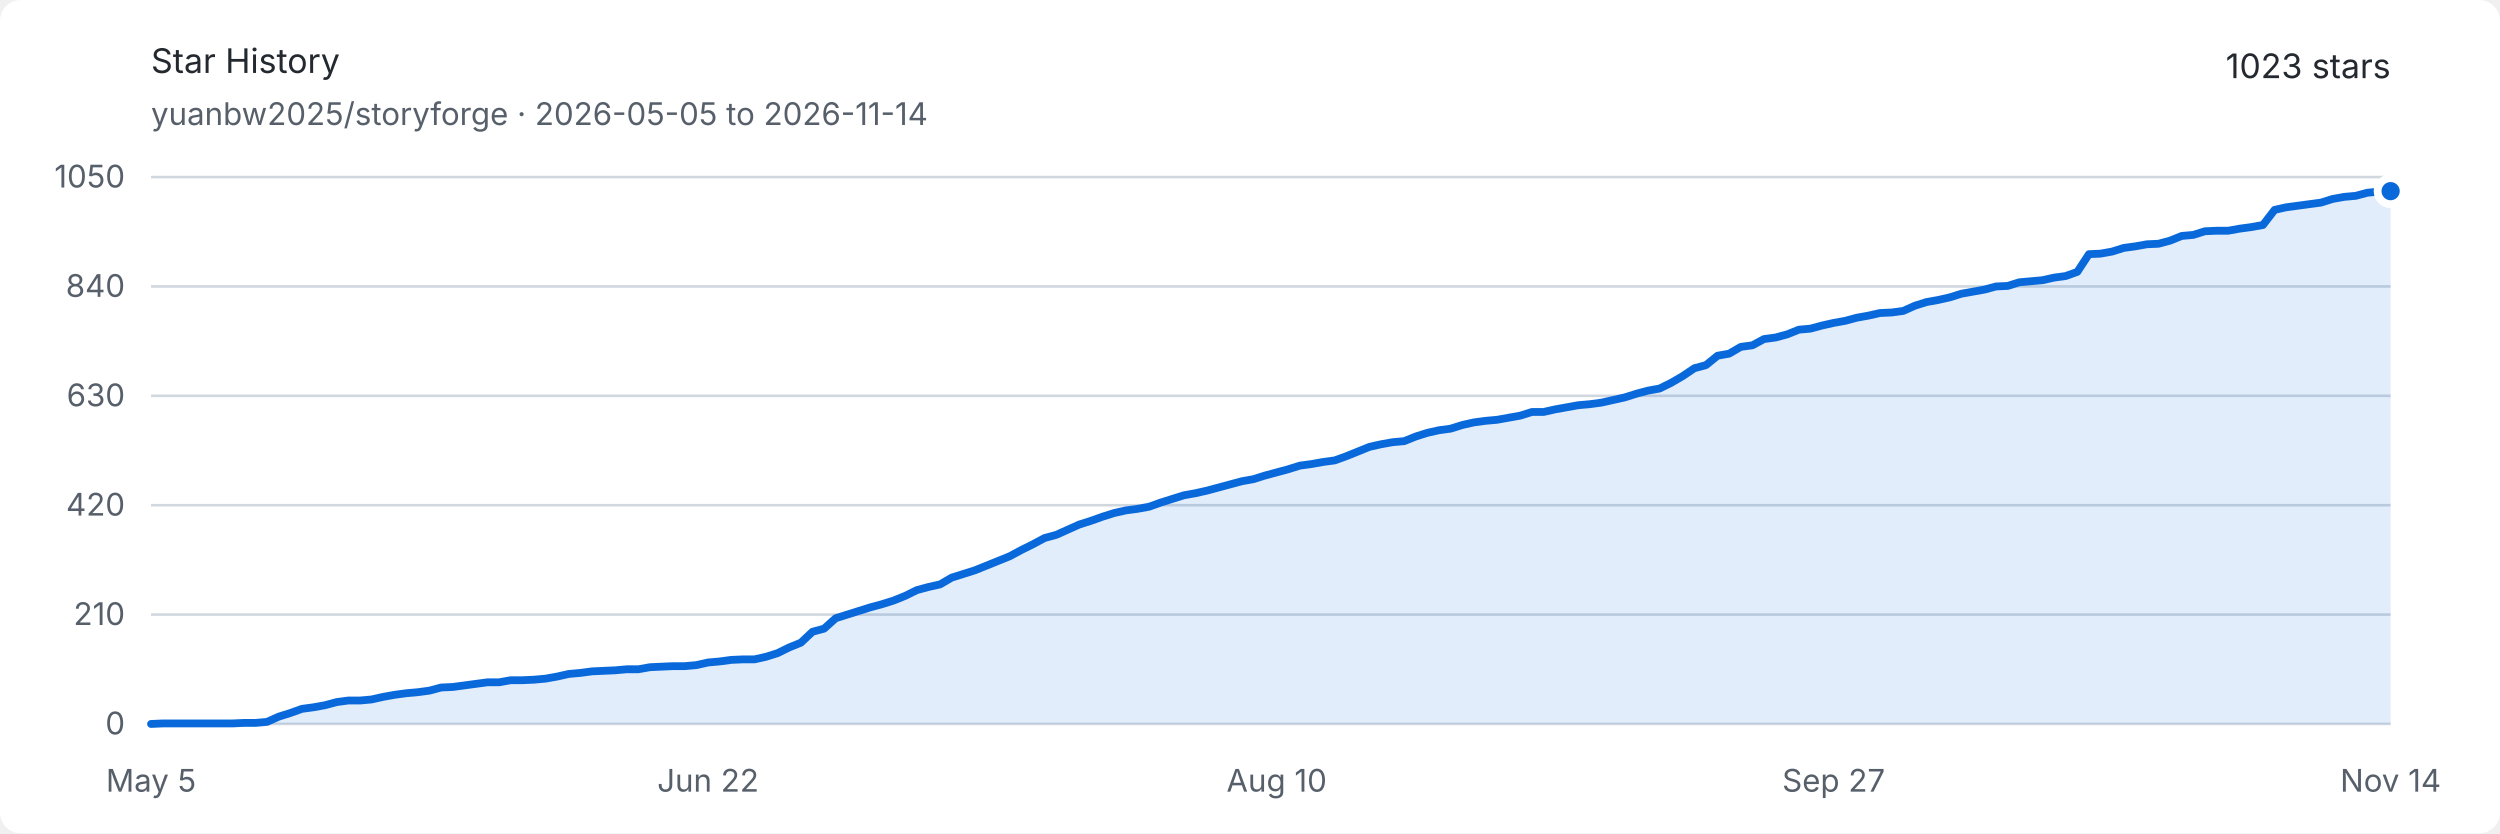
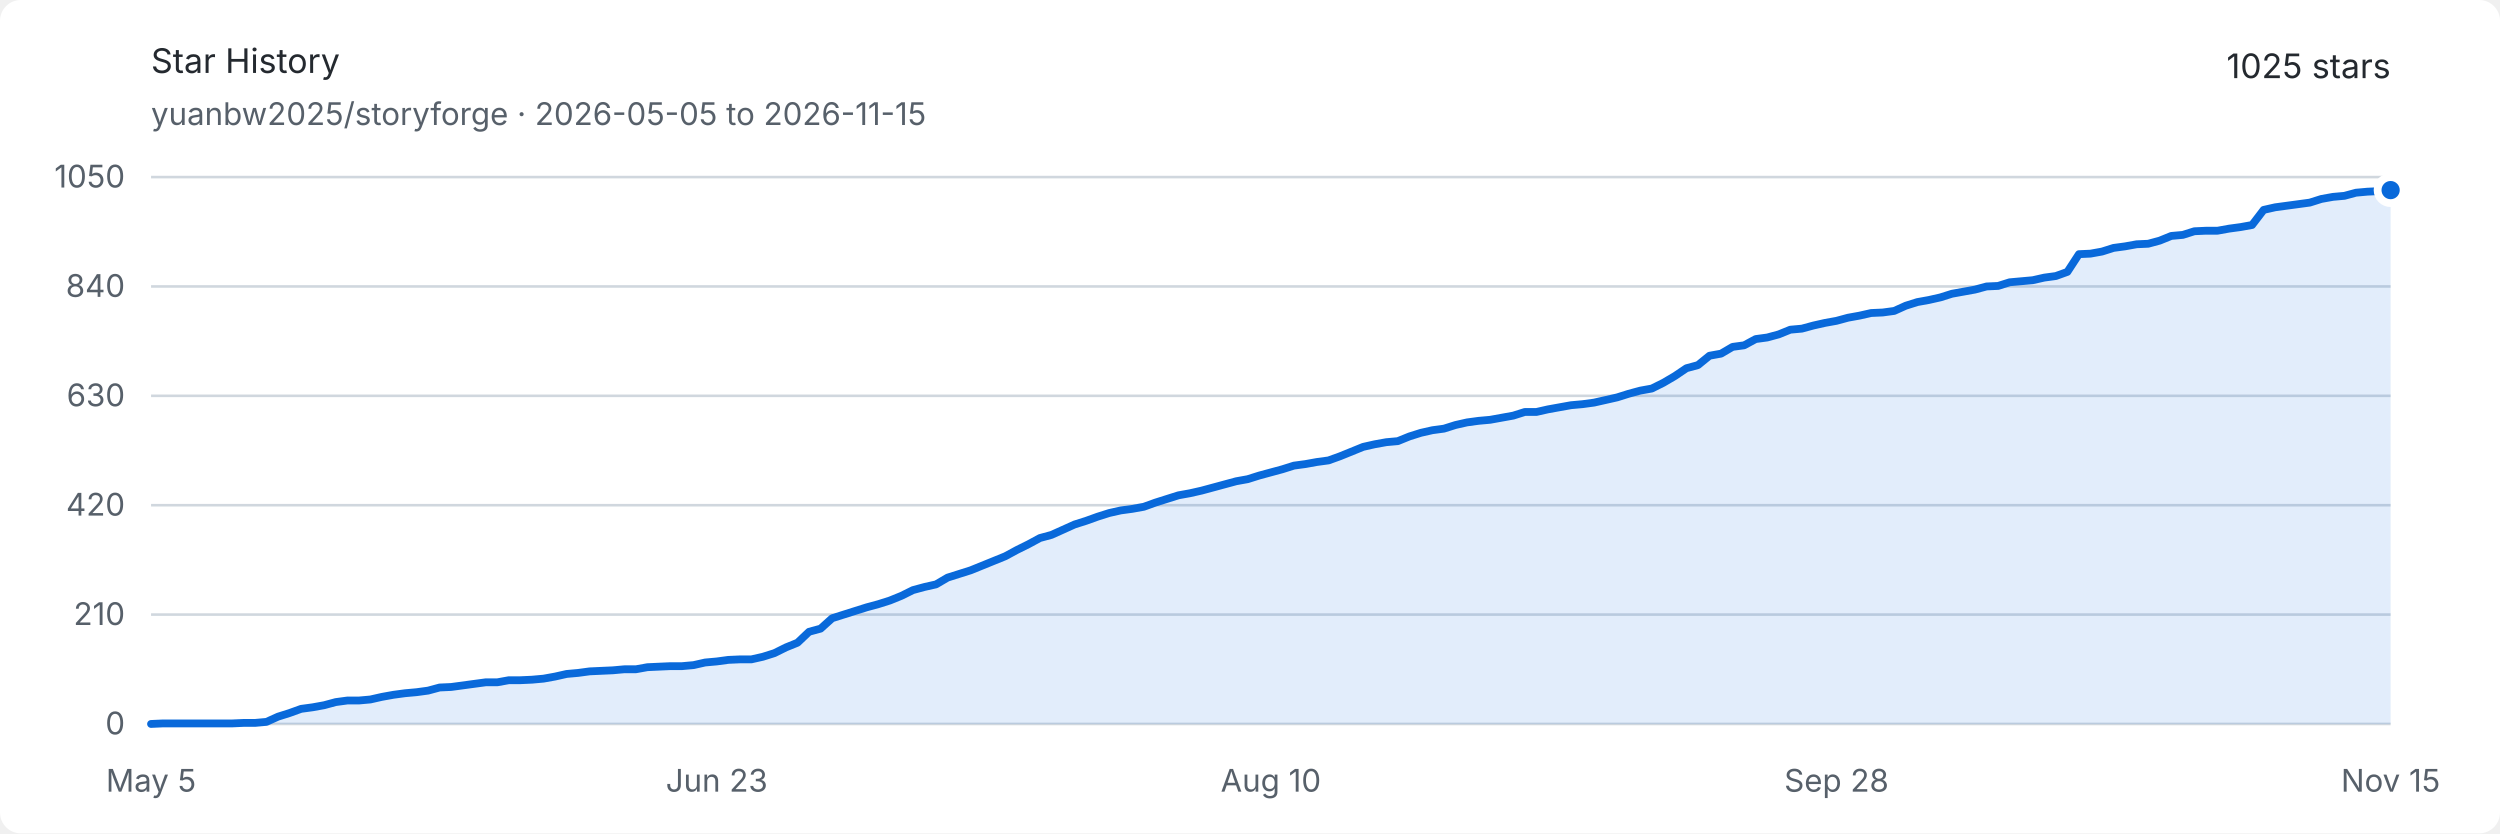
<svg xmlns="http://www.w3.org/2000/svg" width="960" height="320" viewBox="0 0 960 320" role="img" aria-labelledby="title description">
  <style>
    .background { fill: #ffffff; }
    .text { fill: #24292f; font: 13px -apple-system, BlinkMacSystemFont, "Segoe UI", sans-serif; }
    .muted { fill: #57606a; font: 12px -apple-system, BlinkMacSystemFont, "Segoe UI", sans-serif; }
    .grid { stroke: #d0d7de; stroke-width: 1; }
    .area { fill: #0969da; opacity: .12; }
    .line { fill: none; stroke: #0969da; stroke-width: 3; stroke-linejoin: round; stroke-linecap: round; }
    .endpoint { fill: #0969da; stroke: #ffffff; stroke-width: 3; }
    @media (prefers-color-scheme: dark) {
      .background { fill: #0d1117; }
      .text { fill: #e6edf3; }
      .muted { fill: #8d96a0; }
      .grid { stroke: #30363d; }
      .area { fill: #58a6ff; opacity: .16; }
      .line { stroke: #58a6ff; }
      .endpoint { fill: #58a6ff; stroke: #0d1117; }
    }
  </style>
  <rect class="background" width="960" height="320" rx="8" />
  <text class="text" x="58" y="28" font-size="18" font-weight="600">Star History</text>
-   <text class="muted" x="58" y="48">yuanbw2025/storyforge · 2026-05-05 to 2026-11-14</text>
-   <text class="text" x="918" y="30" text-anchor="end" font-size="22" font-weight="600">1023 stars</text>
+   <text class="muted" x="58" y="48">yuanbw2025/storyforge · 2026-05-05 to 2026-11-15</text>
+   <text class="text" x="918" y="30" text-anchor="end" font-size="22" font-weight="600">1025 stars</text>
  <line class="grid" x1="58" y1="278" x2="918" y2="278" />
  <text class="muted" x="48" y="282" text-anchor="end">0</text>
  <line class="grid" x1="58" y1="236" x2="918" y2="236" />
  <text class="muted" x="48" y="240" text-anchor="end">210</text>
  <line class="grid" x1="58" y1="194" x2="918" y2="194" />
  <text class="muted" x="48" y="198" text-anchor="end">420</text>
  <line class="grid" x1="58" y1="152" x2="918" y2="152" />
  <text class="muted" x="48" y="156" text-anchor="end">630</text>
  <line class="grid" x1="58" y1="110" x2="918" y2="110" />
  <text class="muted" x="48" y="114" text-anchor="end">840</text>
  <line class="grid" x1="58" y1="68" x2="918" y2="68" />
  <text class="muted" x="48" y="72" text-anchor="end">1050</text>
  <text class="muted" x="58" y="304" text-anchor="middle">May 5</text>
-   <text class="muted" x="271.886" y="304" text-anchor="middle">Jun 22</text>
-   <text class="muted" x="490.228" y="304" text-anchor="middle">Aug 10</text>
-   <text class="muted" x="704.114" y="304" text-anchor="middle">Sep 27</text>
-   <text class="muted" x="918" y="304" text-anchor="middle">Nov 14</text>
-   <path class="area" d="M 58.00 278.00 L 62.46 277.80 L 66.91 277.80 L 71.37 277.80 L 75.82 277.80 L 80.28 277.80 L 84.74 277.80 L 89.19 277.80 L 93.65 277.60 L 98.10 277.60 L 102.56 277.20 L 107.02 275.20 L 111.47 273.80 L 115.93 272.20 L 120.38 271.60 L 124.84 270.80 L 129.30 269.60 L 133.75 269.00 L 138.21 269.00 L 142.66 268.60 L 147.12 267.60 L 151.58 266.80 L 156.03 266.20 L 160.49 265.80 L 164.94 265.20 L 169.40 264.00 L 173.85 263.80 L 178.31 263.20 L 182.77 262.60 L 187.22 262.00 L 191.68 262.00 L 196.13 261.20 L 200.59 261.20 L 205.05 261.00 L 209.50 260.60 L 213.96 259.80 L 218.41 258.80 L 222.87 258.40 L 227.33 257.80 L 231.78 257.60 L 236.24 257.40 L 240.69 257.00 L 245.15 257.00 L 249.61 256.20 L 254.06 256.00 L 258.52 255.80 L 262.97 255.80 L 267.43 255.40 L 271.89 254.40 L 276.34 254.00 L 280.80 253.40 L 285.25 253.20 L 289.71 253.20 L 294.17 252.20 L 298.62 250.80 L 303.08 248.60 L 307.53 246.80 L 311.99 242.60 L 316.45 241.40 L 320.90 237.40 L 325.36 236.00 L 329.81 234.60 L 334.27 233.20 L 338.73 232.00 L 343.18 230.60 L 347.64 228.80 L 352.09 226.60 L 356.55 225.40 L 361.01 224.40 L 365.46 221.80 L 369.92 220.40 L 374.37 219.00 L 378.83 217.20 L 383.28 215.40 L 387.74 213.60 L 392.20 211.20 L 396.65 209.00 L 401.11 206.60 L 405.56 205.40 L 410.02 203.40 L 414.48 201.40 L 418.93 200.00 L 423.39 198.40 L 427.84 197.00 L 432.30 196.00 L 436.76 195.40 L 441.21 194.60 L 445.67 193.00 L 450.12 191.60 L 454.58 190.20 L 459.04 189.40 L 463.49 188.40 L 467.95 187.20 L 472.40 186.00 L 476.86 184.80 L 481.32 184.00 L 485.77 182.60 L 490.23 181.40 L 494.68 180.20 L 499.14 178.80 L 503.60 178.20 L 508.05 177.40 L 512.51 176.80 L 516.96 175.20 L 521.42 173.40 L 525.88 171.60 L 530.33 170.60 L 534.79 169.80 L 539.24 169.40 L 543.70 167.60 L 548.16 166.20 L 552.61 165.20 L 557.07 164.60 L 561.52 163.20 L 565.98 162.20 L 570.44 161.60 L 574.89 161.20 L 579.35 160.40 L 583.80 159.60 L 588.26 158.20 L 592.72 158.20 L 597.17 157.20 L 601.63 156.40 L 606.08 155.60 L 610.54 155.20 L 614.99 154.60 L 619.45 153.60 L 623.91 152.60 L 628.36 151.20 L 632.82 150.00 L 637.27 149.20 L 641.73 147.00 L 646.19 144.40 L 650.64 141.40 L 655.10 140.20 L 659.55 136.60 L 664.01 135.80 L 668.47 133.20 L 672.92 132.60 L 677.38 130.20 L 681.83 129.60 L 686.29 128.40 L 690.75 126.60 L 695.20 126.20 L 699.66 125.00 L 704.11 124.00 L 708.57 123.20 L 713.03 122.00 L 717.48 121.20 L 721.94 120.20 L 726.39 120.00 L 730.85 119.40 L 735.31 117.40 L 739.76 116.00 L 744.22 115.20 L 748.67 114.20 L 753.13 112.80 L 757.59 112.00 L 762.04 111.20 L 766.50 110.00 L 770.95 109.80 L 775.41 108.40 L 779.87 108.00 L 784.32 107.60 L 788.78 106.60 L 793.23 106.00 L 797.69 104.40 L 802.15 97.60 L 806.60 97.40 L 811.06 96.60 L 815.51 95.20 L 819.97 94.60 L 824.42 93.80 L 828.88 93.60 L 833.34 92.40 L 837.79 90.60 L 842.25 90.20 L 846.70 88.80 L 851.16 88.60 L 855.62 88.60 L 860.07 87.80 L 864.53 87.20 L 868.98 86.40 L 873.44 80.60 L 877.90 79.60 L 882.35 79.00 L 886.81 78.40 L 891.26 77.80 L 895.72 76.40 L 900.18 75.60 L 904.63 75.20 L 909.09 74.00 L 913.54 73.60 L 918.00 73.40 L 918.00 278 L 58 278 Z" />
-   <path class="line" d="M 58.00 278.00 L 62.46 277.80 L 66.91 277.80 L 71.37 277.80 L 75.82 277.80 L 80.28 277.80 L 84.74 277.80 L 89.19 277.80 L 93.65 277.60 L 98.10 277.60 L 102.56 277.20 L 107.02 275.20 L 111.47 273.80 L 115.93 272.20 L 120.38 271.60 L 124.84 270.80 L 129.30 269.60 L 133.75 269.00 L 138.21 269.00 L 142.66 268.60 L 147.12 267.60 L 151.58 266.80 L 156.03 266.20 L 160.49 265.80 L 164.94 265.20 L 169.40 264.00 L 173.85 263.80 L 178.31 263.20 L 182.77 262.60 L 187.22 262.00 L 191.68 262.00 L 196.13 261.20 L 200.59 261.20 L 205.05 261.00 L 209.50 260.60 L 213.96 259.80 L 218.41 258.80 L 222.87 258.40 L 227.33 257.80 L 231.78 257.60 L 236.24 257.40 L 240.69 257.00 L 245.15 257.00 L 249.61 256.20 L 254.06 256.00 L 258.52 255.80 L 262.97 255.80 L 267.43 255.40 L 271.89 254.40 L 276.34 254.00 L 280.80 253.40 L 285.25 253.20 L 289.71 253.20 L 294.17 252.20 L 298.62 250.80 L 303.08 248.60 L 307.53 246.80 L 311.99 242.60 L 316.45 241.40 L 320.90 237.40 L 325.36 236.00 L 329.81 234.60 L 334.27 233.20 L 338.73 232.00 L 343.18 230.60 L 347.64 228.80 L 352.09 226.60 L 356.55 225.40 L 361.01 224.40 L 365.46 221.80 L 369.92 220.40 L 374.37 219.00 L 378.83 217.20 L 383.28 215.40 L 387.74 213.60 L 392.20 211.20 L 396.65 209.00 L 401.11 206.60 L 405.56 205.40 L 410.02 203.40 L 414.48 201.40 L 418.93 200.00 L 423.39 198.40 L 427.84 197.00 L 432.30 196.00 L 436.76 195.40 L 441.21 194.60 L 445.67 193.00 L 450.12 191.60 L 454.58 190.20 L 459.04 189.40 L 463.49 188.40 L 467.95 187.20 L 472.40 186.00 L 476.86 184.80 L 481.32 184.00 L 485.77 182.60 L 490.23 181.40 L 494.68 180.20 L 499.14 178.80 L 503.60 178.20 L 508.05 177.40 L 512.51 176.80 L 516.96 175.20 L 521.42 173.40 L 525.88 171.60 L 530.33 170.60 L 534.79 169.80 L 539.24 169.40 L 543.70 167.60 L 548.16 166.20 L 552.61 165.20 L 557.07 164.60 L 561.52 163.20 L 565.98 162.20 L 570.44 161.60 L 574.89 161.20 L 579.35 160.40 L 583.80 159.60 L 588.26 158.20 L 592.72 158.20 L 597.17 157.20 L 601.63 156.40 L 606.08 155.60 L 610.54 155.20 L 614.99 154.60 L 619.45 153.60 L 623.91 152.60 L 628.36 151.20 L 632.82 150.00 L 637.27 149.20 L 641.73 147.00 L 646.19 144.40 L 650.64 141.40 L 655.10 140.20 L 659.55 136.60 L 664.01 135.80 L 668.47 133.20 L 672.92 132.60 L 677.38 130.20 L 681.83 129.60 L 686.29 128.40 L 690.75 126.60 L 695.20 126.20 L 699.66 125.00 L 704.11 124.00 L 708.57 123.20 L 713.03 122.00 L 717.48 121.20 L 721.94 120.20 L 726.39 120.00 L 730.85 119.40 L 735.31 117.40 L 739.76 116.00 L 744.22 115.20 L 748.67 114.20 L 753.13 112.80 L 757.59 112.00 L 762.04 111.20 L 766.50 110.00 L 770.95 109.80 L 775.41 108.40 L 779.87 108.00 L 784.32 107.60 L 788.78 106.60 L 793.23 106.00 L 797.69 104.40 L 802.15 97.60 L 806.60 97.40 L 811.06 96.60 L 815.51 95.20 L 819.97 94.60 L 824.42 93.80 L 828.88 93.60 L 833.34 92.40 L 837.79 90.60 L 842.25 90.20 L 846.70 88.80 L 851.16 88.60 L 855.62 88.60 L 860.07 87.80 L 864.53 87.20 L 868.98 86.40 L 873.44 80.60 L 877.90 79.60 L 882.35 79.00 L 886.81 78.40 L 891.26 77.80 L 895.72 76.40 L 900.18 75.60 L 904.63 75.20 L 909.09 74.00 L 913.54 73.60 L 918.00 73.40" />
-   <circle class="endpoint" cx="918" cy="73.4" r="5" />
+   <text class="muted" x="275.216" y="304" text-anchor="middle">Jun 23</text>
+   <text class="muted" x="488" y="304" text-anchor="middle">Aug 10</text>
+   <text class="muted" x="705.216" y="304" text-anchor="middle">Sep 28</text>
+   <text class="muted" x="918" y="304" text-anchor="middle">Nov 15</text>
+   <path class="area" d="M 58.00 278.00 L 62.43 277.80 L 66.87 277.80 L 71.30 277.80 L 75.73 277.80 L 80.16 277.80 L 84.60 277.80 L 89.03 277.80 L 93.46 277.60 L 97.90 277.60 L 102.33 277.20 L 106.76 275.20 L 111.20 273.80 L 115.63 272.20 L 120.06 271.60 L 124.49 270.80 L 128.93 269.60 L 133.36 269.00 L 137.79 269.00 L 142.23 268.60 L 146.66 267.60 L 151.09 266.80 L 155.53 266.20 L 159.96 265.80 L 164.39 265.20 L 168.82 264.00 L 173.26 263.80 L 177.69 263.20 L 182.12 262.60 L 186.56 262.00 L 190.99 262.00 L 195.42 261.20 L 199.86 261.20 L 204.29 261.00 L 208.72 260.60 L 213.15 259.80 L 217.59 258.80 L 222.02 258.40 L 226.45 257.80 L 230.89 257.60 L 235.32 257.40 L 239.75 257.00 L 244.19 257.00 L 248.62 256.20 L 253.05 256.00 L 257.48 255.80 L 261.92 255.80 L 266.35 255.40 L 270.78 254.40 L 275.22 254.00 L 279.65 253.40 L 284.08 253.20 L 288.52 253.20 L 292.95 252.20 L 297.38 250.80 L 301.81 248.60 L 306.25 246.80 L 310.68 242.60 L 315.11 241.40 L 319.55 237.40 L 323.98 236.00 L 328.41 234.60 L 332.85 233.20 L 337.28 232.00 L 341.71 230.60 L 346.14 228.80 L 350.58 226.60 L 355.01 225.40 L 359.44 224.40 L 363.88 221.80 L 368.31 220.40 L 372.74 219.00 L 377.18 217.20 L 381.61 215.40 L 386.04 213.60 L 390.47 211.20 L 394.91 209.00 L 399.34 206.60 L 403.77 205.40 L 408.21 203.40 L 412.64 201.40 L 417.07 200.00 L 421.51 198.40 L 425.94 197.00 L 430.37 196.00 L 434.80 195.40 L 439.24 194.60 L 443.67 193.00 L 448.10 191.60 L 452.54 190.20 L 456.97 189.40 L 461.40 188.40 L 465.84 187.20 L 470.27 186.00 L 474.70 184.80 L 479.13 184.00 L 483.57 182.60 L 488.00 181.40 L 492.43 180.20 L 496.87 178.80 L 501.30 178.20 L 505.73 177.40 L 510.16 176.80 L 514.60 175.20 L 519.03 173.40 L 523.46 171.60 L 527.90 170.60 L 532.33 169.80 L 536.76 169.40 L 541.20 167.60 L 545.63 166.20 L 550.06 165.20 L 554.49 164.60 L 558.93 163.20 L 563.36 162.20 L 567.79 161.60 L 572.23 161.20 L 576.66 160.40 L 581.09 159.60 L 585.53 158.20 L 589.96 158.20 L 594.39 157.20 L 598.82 156.40 L 603.26 155.60 L 607.69 155.20 L 612.12 154.60 L 616.56 153.60 L 620.99 152.60 L 625.42 151.20 L 629.86 150.00 L 634.29 149.20 L 638.72 147.00 L 643.15 144.40 L 647.59 141.40 L 652.02 140.20 L 656.45 136.60 L 660.89 135.80 L 665.32 133.20 L 669.75 132.60 L 674.19 130.20 L 678.62 129.60 L 683.05 128.40 L 687.48 126.60 L 691.92 126.20 L 696.35 125.00 L 700.78 124.00 L 705.22 123.20 L 709.65 122.00 L 714.08 121.20 L 718.52 120.20 L 722.95 120.00 L 727.38 119.40 L 731.81 117.40 L 736.25 116.00 L 740.68 115.20 L 745.11 114.20 L 749.55 112.80 L 753.98 112.00 L 758.41 111.20 L 762.85 110.00 L 767.28 109.80 L 771.71 108.40 L 776.14 108.00 L 780.58 107.60 L 785.01 106.60 L 789.44 106.00 L 793.88 104.40 L 798.31 97.60 L 802.74 97.40 L 807.18 96.60 L 811.61 95.20 L 816.04 94.60 L 820.47 93.80 L 824.91 93.60 L 829.34 92.40 L 833.77 90.60 L 838.21 90.20 L 842.64 88.80 L 847.07 88.60 L 851.51 88.60 L 855.94 87.80 L 860.37 87.20 L 864.80 86.40 L 869.24 80.60 L 873.67 79.60 L 878.10 79.00 L 882.54 78.40 L 886.97 77.80 L 891.40 76.40 L 895.84 75.60 L 900.27 75.20 L 904.70 74.00 L 909.13 73.60 L 913.57 73.40 L 918.00 73.00 L 918.00 278 L 58 278 Z" />
+   <path class="line" d="M 58.00 278.00 L 62.43 277.80 L 66.87 277.80 L 71.30 277.80 L 75.73 277.80 L 80.16 277.80 L 84.60 277.80 L 89.03 277.80 L 93.46 277.60 L 97.90 277.60 L 102.33 277.20 L 106.76 275.20 L 111.20 273.80 L 115.63 272.20 L 120.06 271.60 L 124.49 270.80 L 128.93 269.60 L 133.36 269.00 L 137.79 269.00 L 142.23 268.60 L 146.66 267.60 L 151.09 266.80 L 155.53 266.20 L 159.96 265.80 L 164.39 265.20 L 168.82 264.00 L 173.26 263.80 L 177.69 263.20 L 182.12 262.60 L 186.56 262.00 L 190.99 262.00 L 195.42 261.20 L 199.86 261.20 L 204.29 261.00 L 208.72 260.60 L 213.15 259.80 L 217.59 258.80 L 222.02 258.40 L 226.45 257.80 L 230.89 257.60 L 235.32 257.40 L 239.75 257.00 L 244.19 257.00 L 248.62 256.20 L 253.05 256.00 L 257.48 255.80 L 261.92 255.80 L 266.35 255.40 L 270.78 254.40 L 275.22 254.00 L 279.65 253.40 L 284.08 253.20 L 288.52 253.20 L 292.95 252.20 L 297.38 250.80 L 301.81 248.60 L 306.25 246.80 L 310.68 242.60 L 315.11 241.40 L 319.55 237.40 L 323.98 236.00 L 328.41 234.60 L 332.85 233.20 L 337.28 232.00 L 341.71 230.60 L 346.14 228.80 L 350.58 226.60 L 355.01 225.40 L 359.44 224.40 L 363.88 221.80 L 368.31 220.40 L 372.74 219.00 L 377.18 217.20 L 381.61 215.40 L 386.04 213.60 L 390.47 211.20 L 394.91 209.00 L 399.34 206.60 L 403.77 205.40 L 408.21 203.40 L 412.64 201.40 L 417.07 200.00 L 421.51 198.40 L 425.94 197.00 L 430.37 196.00 L 434.80 195.40 L 439.24 194.60 L 443.67 193.00 L 448.10 191.60 L 452.54 190.20 L 456.97 189.40 L 461.40 188.40 L 465.84 187.20 L 470.27 186.00 L 474.70 184.80 L 479.13 184.00 L 483.57 182.60 L 488.00 181.40 L 492.43 180.20 L 496.87 178.80 L 501.30 178.20 L 505.73 177.40 L 510.16 176.80 L 514.60 175.20 L 519.03 173.40 L 523.46 171.60 L 527.90 170.60 L 532.33 169.80 L 536.76 169.40 L 541.20 167.60 L 545.63 166.20 L 550.06 165.20 L 554.49 164.60 L 558.93 163.20 L 563.36 162.20 L 567.79 161.60 L 572.23 161.20 L 576.66 160.40 L 581.09 159.60 L 585.53 158.20 L 589.96 158.20 L 594.39 157.20 L 598.82 156.40 L 603.26 155.60 L 607.69 155.20 L 612.12 154.60 L 616.56 153.60 L 620.99 152.60 L 625.42 151.20 L 629.86 150.00 L 634.29 149.20 L 638.72 147.00 L 643.15 144.40 L 647.59 141.40 L 652.02 140.20 L 656.45 136.60 L 660.89 135.80 L 665.32 133.20 L 669.75 132.60 L 674.19 130.20 L 678.62 129.60 L 683.05 128.40 L 687.48 126.60 L 691.92 126.20 L 696.35 125.00 L 700.78 124.00 L 705.22 123.20 L 709.65 122.00 L 714.08 121.20 L 718.52 120.20 L 722.95 120.00 L 727.38 119.40 L 731.81 117.40 L 736.25 116.00 L 740.68 115.20 L 745.11 114.20 L 749.55 112.80 L 753.98 112.00 L 758.41 111.20 L 762.85 110.00 L 767.28 109.80 L 771.71 108.40 L 776.14 108.00 L 780.58 107.60 L 785.01 106.60 L 789.44 106.00 L 793.88 104.40 L 798.31 97.60 L 802.74 97.40 L 807.18 96.60 L 811.61 95.20 L 816.04 94.60 L 820.47 93.80 L 824.91 93.60 L 829.34 92.40 L 833.77 90.60 L 838.21 90.20 L 842.64 88.80 L 847.07 88.60 L 851.51 88.60 L 855.94 87.80 L 860.37 87.20 L 864.80 86.40 L 869.24 80.60 L 873.67 79.60 L 878.10 79.00 L 882.54 78.40 L 886.97 77.80 L 891.40 76.40 L 895.84 75.60 L 900.27 75.20 L 904.70 74.00 L 909.13 73.60 L 913.57 73.40 L 918.00 73.00" />
+   <circle class="endpoint" cx="918" cy="73" r="5" />
</svg>
